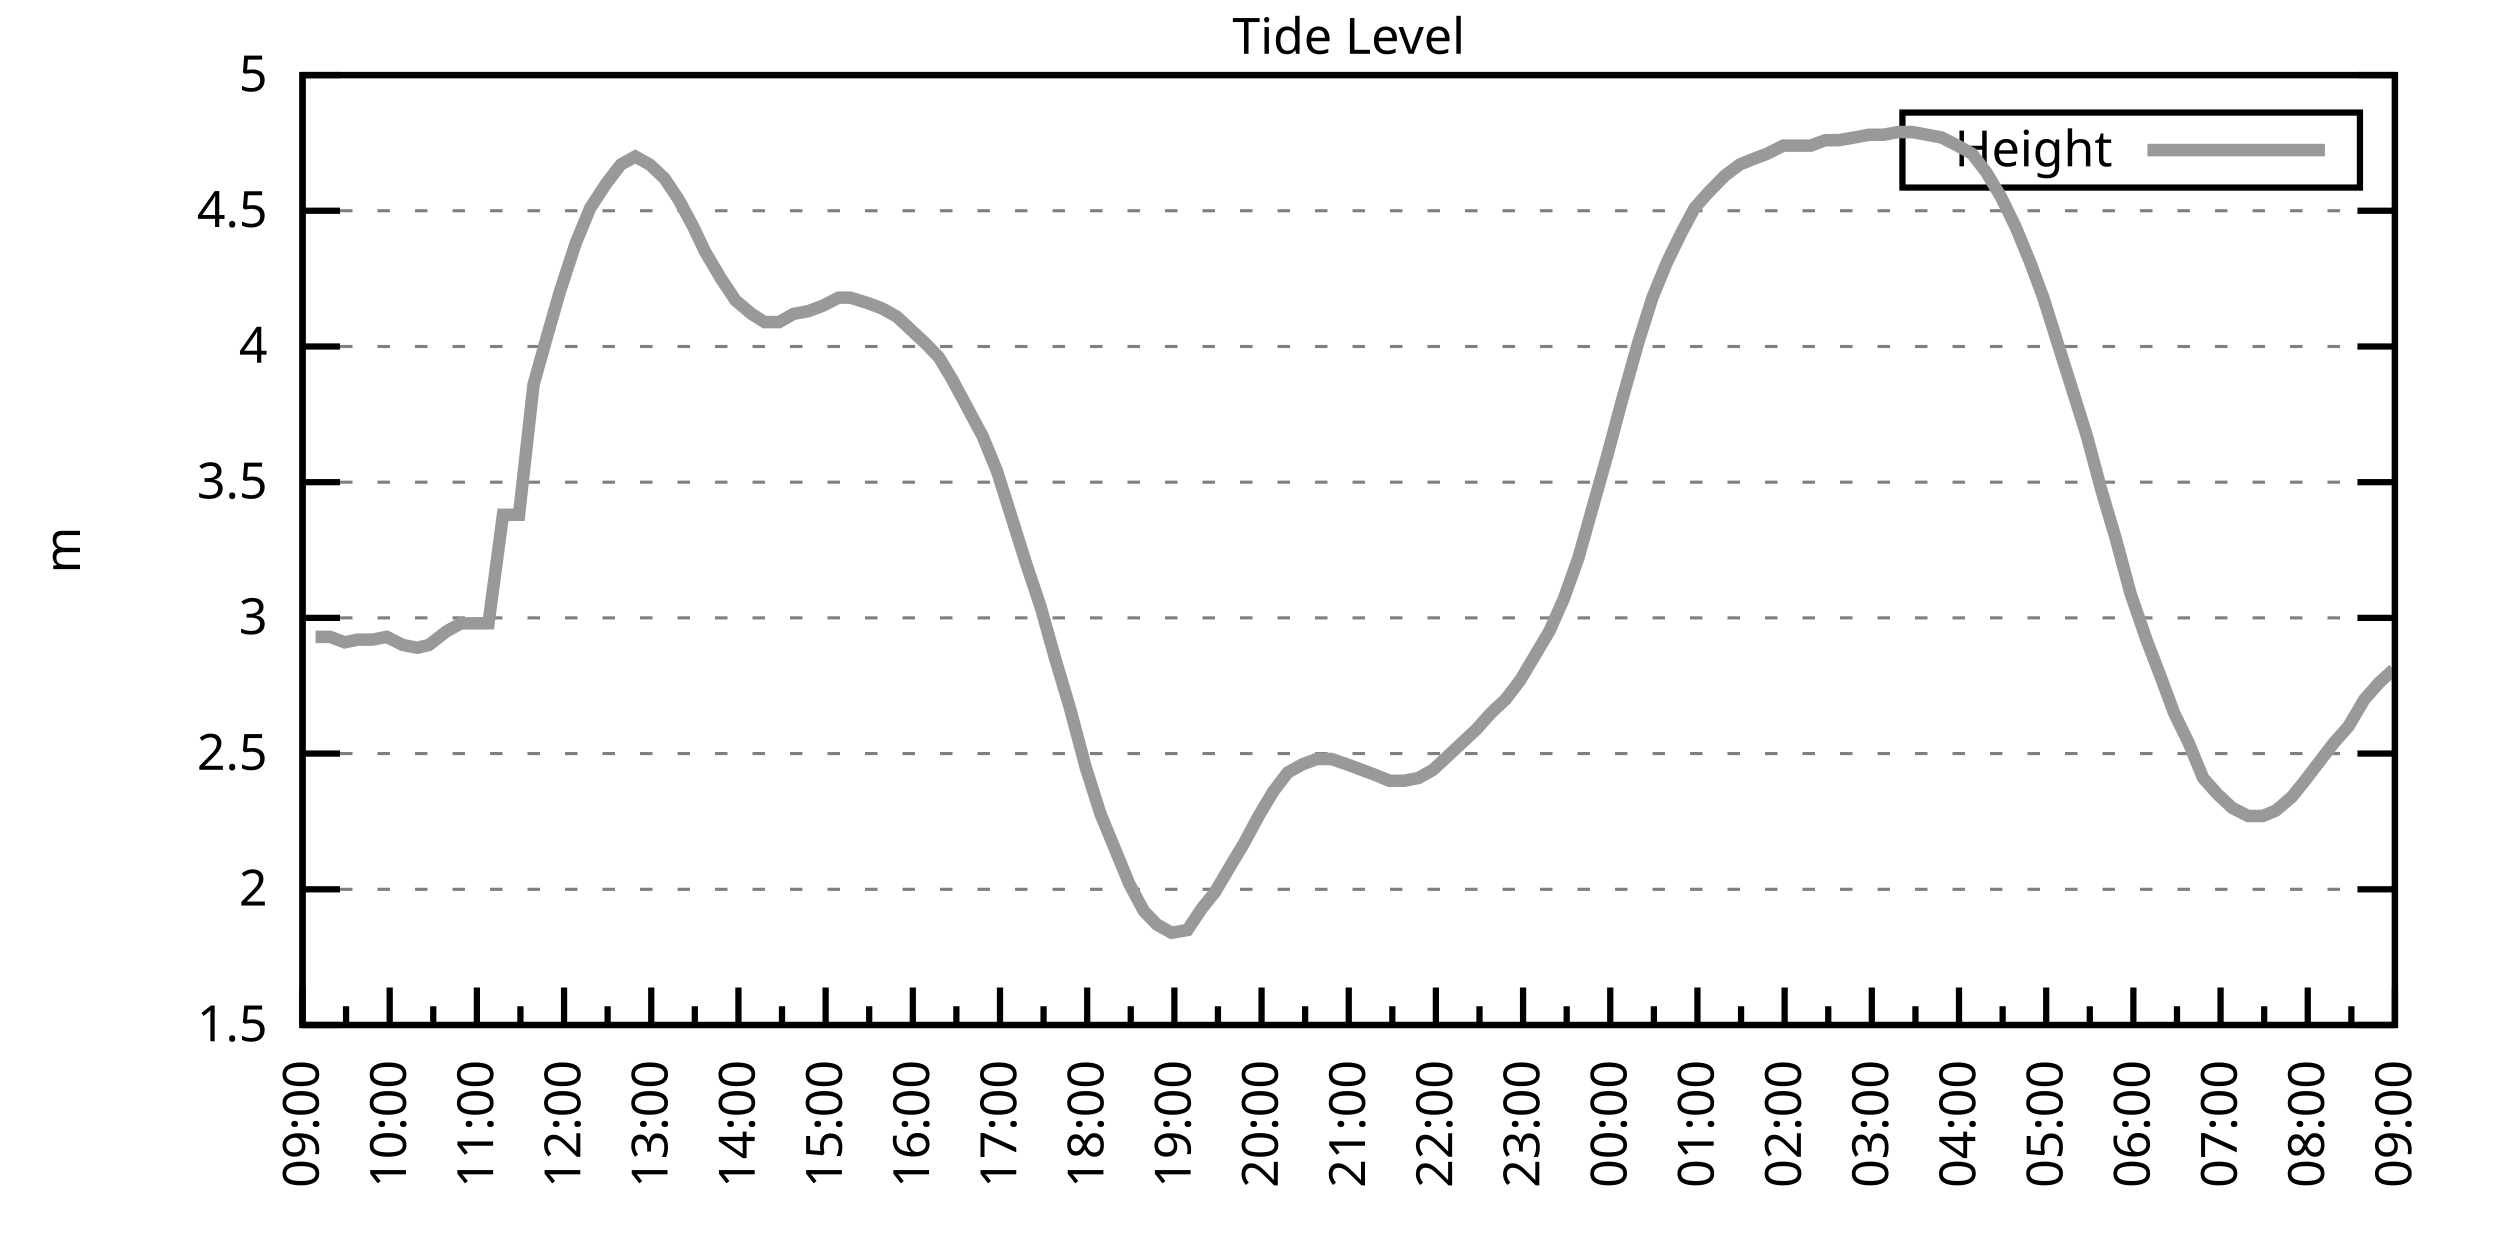
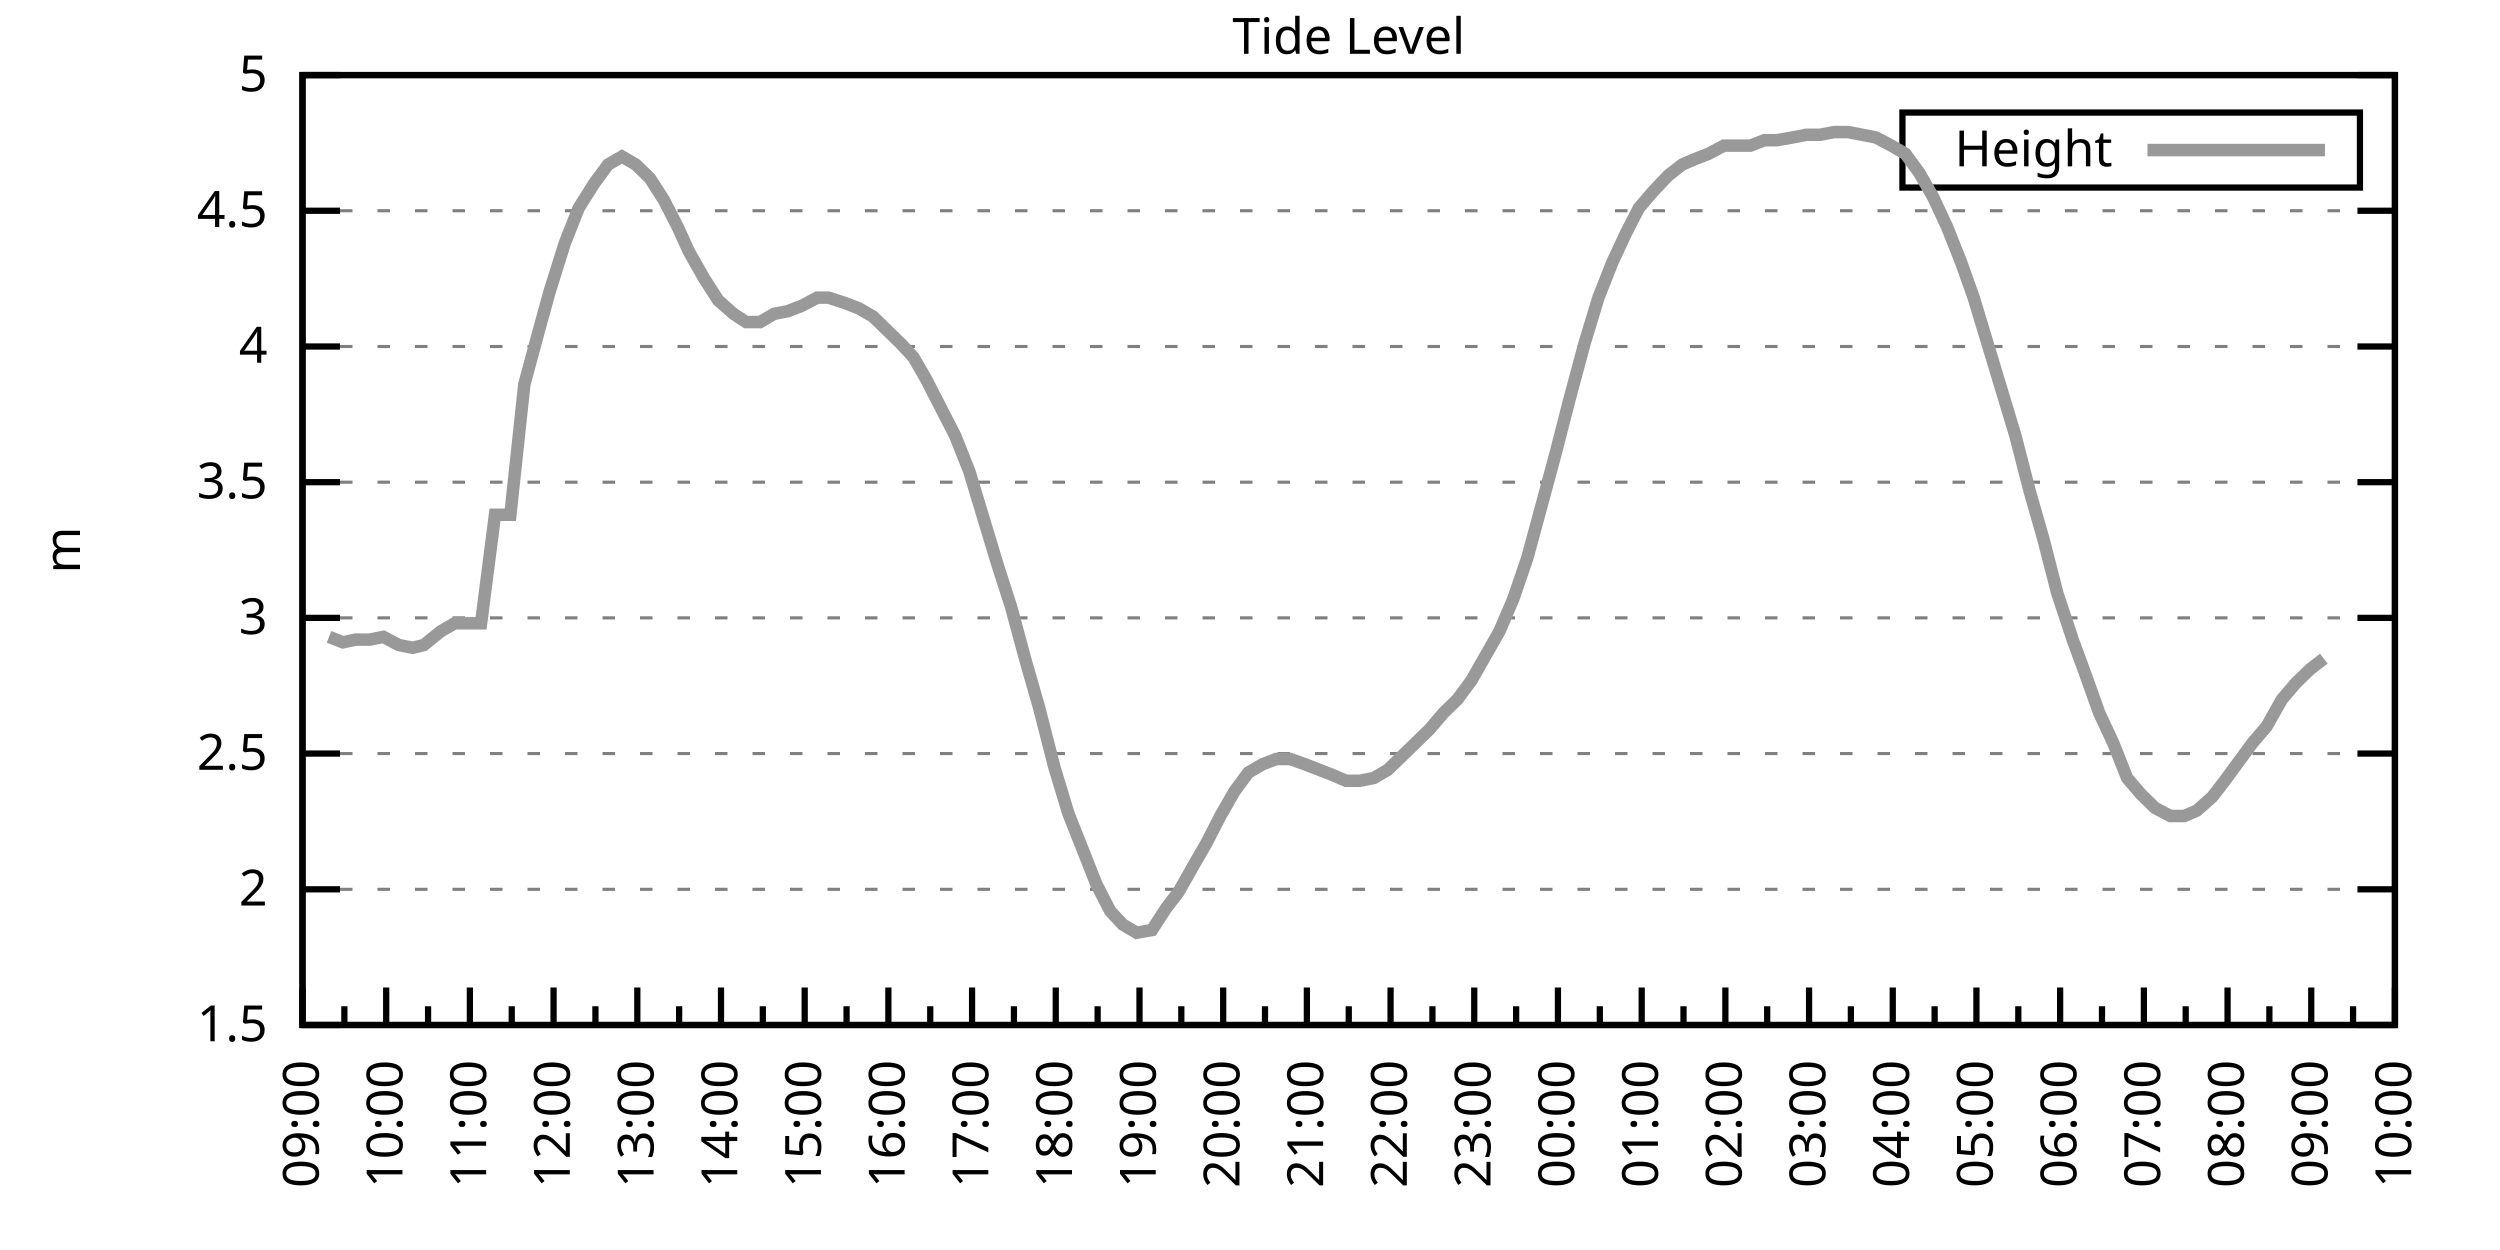
<svg xmlns="http://www.w3.org/2000/svg" xmlns:xlink="http://www.w3.org/1999/xlink" width="400" height="200" viewBox="0 0 400 200">
  <g id="gnuplot_canvas">
    <rect x="0" y="0" width="400" height="200" fill="none" />
    <defs>
      <circle id="gpDot" r="0.5" stroke-width="0.5" stroke="currentColor" />
      <path id="gpPt0" stroke-width="0.333" stroke="currentColor" d="M-1,0 h2 M0,-1 v2" />
      <path id="gpPt1" stroke-width="0.333" stroke="currentColor" d="M-1,-1 L1,1 M1,-1 L-1,1" />
      <path id="gpPt2" stroke-width="0.333" stroke="currentColor" d="M-1,0 L1,0 M0,-1 L0,1 M-1,-1 L1,1 M-1,1 L1,-1" />
      <rect id="gpPt3" stroke-width="0.333" stroke="currentColor" x="-1" y="-1" width="2" height="2" />
      <rect id="gpPt4" stroke-width="0.333" stroke="currentColor" fill="currentColor" x="-1" y="-1" width="2" height="2" />
      <circle id="gpPt5" stroke-width="0.333" stroke="currentColor" cx="0" cy="0" r="1" />
      <use xlink:href="#gpPt5" id="gpPt6" fill="currentColor" stroke="none" />
      <path id="gpPt7" stroke-width="0.333" stroke="currentColor" d="M0,-1.33 L-1.33,0.67 L1.33,0.67 z" />
      <use xlink:href="#gpPt7" id="gpPt8" fill="currentColor" stroke="none" />
      <use xlink:href="#gpPt7" id="gpPt9" stroke="currentColor" transform="rotate(180)" />
      <use xlink:href="#gpPt9" id="gpPt10" fill="currentColor" stroke="none" />
      <use xlink:href="#gpPt3" id="gpPt11" stroke="currentColor" transform="rotate(45)" />
      <use xlink:href="#gpPt11" id="gpPt12" fill="currentColor" stroke="none" />
      <path id="gpPt13" stroke-width="0.333" stroke="currentColor" d="M0,1.330 L1.265,0.411 L0.782,-1.067 L-0.782,-1.076 L-1.265,0.411 z" />
      <use xlink:href="#gpPt13" id="gpPt14" fill="currentColor" stroke="none" />
      <filter id="textbox" filterUnits="objectBoundingBox" x="0" y="0" height="1" width="1">
        <feFlood flood-color="white" flood-opacity="1" result="bgnd" />
        <feComposite in="SourceGraphic" in2="bgnd" operator="atop" />
      </filter>
      <filter id="greybox" filterUnits="objectBoundingBox" x="0" y="0" height="1" width="1">
        <feFlood flood-color="lightgrey" flood-opacity="1" result="grey" />
        <feComposite in="SourceGraphic" in2="grey" operator="atop" />
      </filter>
    </defs>
    <g fill="none" color="white" stroke="currentColor" stroke-width="1.00" stroke-linecap="butt" stroke-linejoin="miter">
</g>
    <g fill="none" color="black" stroke="currentColor" stroke-width="1.00" stroke-linecap="butt" stroke-linejoin="miter">
      <g stroke="none" shape-rendering="crispEdges">
        <polygon fill="rgb(255, 255, 255)" points="48.40,164.00 383.18,164.00 383.18,12.02 48.40,12.02 " />
      </g>
    </g>
    <g fill="none" color="black" stroke="currentColor" stroke-width="1.00" stroke-linecap="butt" stroke-linejoin="miter">
</g>
    <g fill="none" color="black" stroke="black" stroke-width="0.50" stroke-linecap="butt" stroke-linejoin="miter">
</g>
    <g fill="none" color="gray" stroke="currentColor" stroke-width="0.50" stroke-linecap="butt" stroke-linejoin="miter">
      <path stroke="gray" stroke-dasharray="2,4" class="gridline" d="M48.40,164.00 L383.19,164.00  " />
    </g>
    <g fill="none" color="gray" stroke="gray" stroke-width="1.00" stroke-linecap="butt" stroke-linejoin="miter">
</g>
    <g fill="none" color="black" stroke="currentColor" stroke-width="1.00" stroke-linecap="butt" stroke-linejoin="miter">
      <path stroke="black" d="M48.40,164.00 L54.40,164.00 M383.19,164.00 L377.19,164.00  " />
      <g transform="translate(42.80,166.60)" stroke="none" fill="black" font-family="Sans" font-size="8.00" text-anchor="end">
        <text>
          <tspan font-family="Sans"> 1.5</tspan>
        </text>
      </g>
    </g>
    <g fill="none" color="black" stroke="currentColor" stroke-width="1.00" stroke-linecap="butt" stroke-linejoin="miter">
</g>
    <g fill="none" color="black" stroke="black" stroke-width="0.50" stroke-linecap="butt" stroke-linejoin="miter">
</g>
    <g fill="none" color="gray" stroke="currentColor" stroke-width="0.50" stroke-linecap="butt" stroke-linejoin="miter">
      <path stroke="gray" stroke-dasharray="2,4" class="gridline" d="M48.40,142.29 L383.19,142.29  " />
    </g>
    <g fill="none" color="gray" stroke="gray" stroke-width="1.00" stroke-linecap="butt" stroke-linejoin="miter">
</g>
    <g fill="none" color="black" stroke="currentColor" stroke-width="1.00" stroke-linecap="butt" stroke-linejoin="miter">
      <path stroke="black" d="M48.40,142.29 L54.40,142.29 M383.19,142.29 L377.19,142.29  " />
      <g transform="translate(42.80,144.89)" stroke="none" fill="black" font-family="Sans" font-size="8.00" text-anchor="end">
        <text>
          <tspan font-family="Sans"> 2</tspan>
        </text>
      </g>
    </g>
    <g fill="none" color="black" stroke="currentColor" stroke-width="1.00" stroke-linecap="butt" stroke-linejoin="miter">
</g>
    <g fill="none" color="black" stroke="black" stroke-width="0.50" stroke-linecap="butt" stroke-linejoin="miter">
</g>
    <g fill="none" color="gray" stroke="currentColor" stroke-width="0.50" stroke-linecap="butt" stroke-linejoin="miter">
      <path stroke="gray" stroke-dasharray="2,4" class="gridline" d="M48.40,120.57 L383.19,120.57  " />
    </g>
    <g fill="none" color="gray" stroke="gray" stroke-width="1.00" stroke-linecap="butt" stroke-linejoin="miter">
</g>
    <g fill="none" color="black" stroke="currentColor" stroke-width="1.00" stroke-linecap="butt" stroke-linejoin="miter">
      <path stroke="black" d="M48.40,120.57 L54.40,120.57 M383.19,120.57 L377.19,120.57  " />
      <g transform="translate(42.80,123.17)" stroke="none" fill="black" font-family="Sans" font-size="8.00" text-anchor="end">
        <text>
          <tspan font-family="Sans"> 2.5</tspan>
        </text>
      </g>
    </g>
    <g fill="none" color="black" stroke="currentColor" stroke-width="1.00" stroke-linecap="butt" stroke-linejoin="miter">
</g>
    <g fill="none" color="black" stroke="black" stroke-width="0.50" stroke-linecap="butt" stroke-linejoin="miter">
</g>
    <g fill="none" color="gray" stroke="currentColor" stroke-width="0.50" stroke-linecap="butt" stroke-linejoin="miter">
      <path stroke="gray" stroke-dasharray="2,4" class="gridline" d="M48.40,98.86 L383.19,98.86  " />
    </g>
    <g fill="none" color="gray" stroke="gray" stroke-width="1.00" stroke-linecap="butt" stroke-linejoin="miter">
</g>
    <g fill="none" color="black" stroke="currentColor" stroke-width="1.00" stroke-linecap="butt" stroke-linejoin="miter">
      <path stroke="black" d="M48.40,98.86 L54.40,98.86 M383.19,98.86 L377.19,98.86  " />
      <g transform="translate(42.80,101.46)" stroke="none" fill="black" font-family="Sans" font-size="8.00" text-anchor="end">
        <text>
          <tspan font-family="Sans"> 3</tspan>
        </text>
      </g>
    </g>
    <g fill="none" color="black" stroke="currentColor" stroke-width="1.00" stroke-linecap="butt" stroke-linejoin="miter">
</g>
    <g fill="none" color="black" stroke="black" stroke-width="0.50" stroke-linecap="butt" stroke-linejoin="miter">
</g>
    <g fill="none" color="gray" stroke="currentColor" stroke-width="0.50" stroke-linecap="butt" stroke-linejoin="miter">
      <path stroke="gray" stroke-dasharray="2,4" class="gridline" d="M48.40,77.15 L383.19,77.15  " />
    </g>
    <g fill="none" color="gray" stroke="gray" stroke-width="1.00" stroke-linecap="butt" stroke-linejoin="miter">
</g>
    <g fill="none" color="black" stroke="currentColor" stroke-width="1.00" stroke-linecap="butt" stroke-linejoin="miter">
      <path stroke="black" d="M48.40,77.15 L54.40,77.15 M383.19,77.15 L377.19,77.15  " />
      <g transform="translate(42.80,79.75)" stroke="none" fill="black" font-family="Sans" font-size="8.00" text-anchor="end">
        <text>
          <tspan font-family="Sans"> 3.5</tspan>
        </text>
      </g>
    </g>
    <g fill="none" color="black" stroke="currentColor" stroke-width="1.00" stroke-linecap="butt" stroke-linejoin="miter">
</g>
    <g fill="none" color="black" stroke="black" stroke-width="0.50" stroke-linecap="butt" stroke-linejoin="miter">
</g>
    <g fill="none" color="gray" stroke="currentColor" stroke-width="0.50" stroke-linecap="butt" stroke-linejoin="miter">
      <path stroke="gray" stroke-dasharray="2,4" class="gridline" d="M48.40,55.44 L383.19,55.44  " />
    </g>
    <g fill="none" color="gray" stroke="gray" stroke-width="1.00" stroke-linecap="butt" stroke-linejoin="miter">
</g>
    <g fill="none" color="black" stroke="currentColor" stroke-width="1.00" stroke-linecap="butt" stroke-linejoin="miter">
      <path stroke="black" d="M48.40,55.44 L54.40,55.44 M383.19,55.44 L377.19,55.44  " />
      <g transform="translate(42.80,58.04)" stroke="none" fill="black" font-family="Sans" font-size="8.00" text-anchor="end">
        <text>
          <tspan font-family="Sans"> 4</tspan>
        </text>
      </g>
    </g>
    <g fill="none" color="black" stroke="currentColor" stroke-width="1.00" stroke-linecap="butt" stroke-linejoin="miter">
</g>
    <g fill="none" color="black" stroke="black" stroke-width="0.50" stroke-linecap="butt" stroke-linejoin="miter">
</g>
    <g fill="none" color="gray" stroke="currentColor" stroke-width="0.50" stroke-linecap="butt" stroke-linejoin="miter">
      <path stroke="gray" stroke-dasharray="2,4" class="gridline" d="M48.40,33.72 L383.19,33.72  " />
    </g>
    <g fill="none" color="gray" stroke="gray" stroke-width="1.00" stroke-linecap="butt" stroke-linejoin="miter">
</g>
    <g fill="none" color="black" stroke="currentColor" stroke-width="1.00" stroke-linecap="butt" stroke-linejoin="miter">
      <path stroke="black" d="M48.40,33.72 L54.40,33.72 M383.19,33.72 L377.19,33.72  " />
      <g transform="translate(42.80,36.32)" stroke="none" fill="black" font-family="Sans" font-size="8.00" text-anchor="end">
        <text>
          <tspan font-family="Sans"> 4.5</tspan>
        </text>
      </g>
    </g>
    <g fill="none" color="black" stroke="currentColor" stroke-width="1.00" stroke-linecap="butt" stroke-linejoin="miter">
</g>
    <g fill="none" color="black" stroke="black" stroke-width="0.50" stroke-linecap="butt" stroke-linejoin="miter">
</g>
    <g fill="none" color="gray" stroke="currentColor" stroke-width="0.50" stroke-linecap="butt" stroke-linejoin="miter">
      <path stroke="gray" stroke-dasharray="2,4" class="gridline" d="M48.40,12.01 L383.19,12.01  " />
    </g>
    <g fill="none" color="gray" stroke="gray" stroke-width="1.00" stroke-linecap="butt" stroke-linejoin="miter">
</g>
    <g fill="none" color="black" stroke="currentColor" stroke-width="1.00" stroke-linecap="butt" stroke-linejoin="miter">
      <path stroke="black" d="M48.40,12.01 L54.40,12.01 M383.19,12.01 L377.19,12.01  " />
      <g transform="translate(42.80,14.61)" stroke="none" fill="black" font-family="Sans" font-size="8.00" text-anchor="end">
        <text>
          <tspan font-family="Sans"> 5</tspan>
        </text>
      </g>
    </g>
    <g fill="none" color="black" stroke="currentColor" stroke-width="1.00" stroke-linecap="butt" stroke-linejoin="miter">
      <path stroke="black" d="M48.40,164.00 L48.40,158.00  " />
      <g transform="translate(51.00,169.60) rotate(270)" stroke="none" fill="black" font-family="Sans" font-size="8.00" text-anchor="end">
        <text>
          <tspan font-family="Sans">09:00</tspan>
        </text>
      </g>
    </g>
    <g fill="none" color="black" stroke="currentColor" stroke-width="1.00" stroke-linecap="butt" stroke-linejoin="miter">
-       <path stroke="black" d="M55.37,164.00 L55.37,161.00 M62.35,164.00 L62.35,158.00  " />
-       <g transform="translate(64.95,169.60) rotate(270)" stroke="none" fill="black" font-family="Sans" font-size="8.00" text-anchor="end">
+       <path stroke="black" d="M55.10,164.00 L55.10,161.00 M61.79,164.00 L61.79,158.00  " />
+       <g transform="translate(64.39,169.60) rotate(270)" stroke="none" fill="black" font-family="Sans" font-size="8.00" text-anchor="end">
        <text>
          <tspan font-family="Sans">10:00</tspan>
        </text>
      </g>
    </g>
    <g fill="none" color="black" stroke="currentColor" stroke-width="1.00" stroke-linecap="butt" stroke-linejoin="miter">
-       <path stroke="black" d="M69.32,164.00 L69.32,161.00 M76.30,164.00 L76.30,158.00  " />
-       <g transform="translate(78.90,169.60) rotate(270)" stroke="none" fill="black" font-family="Sans" font-size="8.00" text-anchor="end">
+       <path stroke="black" d="M68.49,164.00 L68.49,161.00 M75.18,164.00 L75.18,158.00  " />
+       <g transform="translate(77.78,169.60) rotate(270)" stroke="none" fill="black" font-family="Sans" font-size="8.00" text-anchor="end">
        <text>
          <tspan font-family="Sans">11:00</tspan>
        </text>
      </g>
    </g>
    <g fill="none" color="black" stroke="currentColor" stroke-width="1.00" stroke-linecap="butt" stroke-linejoin="miter">
-       <path stroke="black" d="M83.27,164.00 L83.27,161.00 M90.25,164.00 L90.25,158.00  " />
-       <g transform="translate(92.85,169.60) rotate(270)" stroke="none" fill="black" font-family="Sans" font-size="8.00" text-anchor="end">
+       <path stroke="black" d="M81.88,164.00 L81.88,161.00 M88.57,164.00 L88.57,158.00  " />
+       <g transform="translate(91.17,169.60) rotate(270)" stroke="none" fill="black" font-family="Sans" font-size="8.00" text-anchor="end">
        <text>
          <tspan font-family="Sans">12:00</tspan>
        </text>
      </g>
    </g>
    <g fill="none" color="black" stroke="currentColor" stroke-width="1.00" stroke-linecap="butt" stroke-linejoin="miter">
-       <path stroke="black" d="M97.22,164.00 L97.22,161.00 M104.20,164.00 L104.20,158.00  " />
-       <g transform="translate(106.80,169.60) rotate(270)" stroke="none" fill="black" font-family="Sans" font-size="8.00" text-anchor="end">
+       <path stroke="black" d="M95.27,164.00 L95.27,161.00 M101.97,164.00 L101.97,158.00  " />
+       <g transform="translate(104.57,169.60) rotate(270)" stroke="none" fill="black" font-family="Sans" font-size="8.00" text-anchor="end">
        <text>
          <tspan font-family="Sans">13:00</tspan>
        </text>
      </g>
    </g>
    <g fill="none" color="black" stroke="currentColor" stroke-width="1.00" stroke-linecap="butt" stroke-linejoin="miter">
-       <path stroke="black" d="M111.17,164.00 L111.17,161.00 M118.15,164.00 L118.15,158.00  " />
-       <g transform="translate(120.75,169.60) rotate(270)" stroke="none" fill="black" font-family="Sans" font-size="8.00" text-anchor="end">
+       <path stroke="black" d="M108.66,164.00 L108.66,161.00 M115.36,164.00 L115.36,158.00  " />
+       <g transform="translate(117.96,169.60) rotate(270)" stroke="none" fill="black" font-family="Sans" font-size="8.00" text-anchor="end">
        <text>
          <tspan font-family="Sans">14:00</tspan>
        </text>
      </g>
    </g>
    <g fill="none" color="black" stroke="currentColor" stroke-width="1.00" stroke-linecap="butt" stroke-linejoin="miter">
-       <path stroke="black" d="M125.12,164.00 L125.12,161.00 M132.10,164.00 L132.10,158.00  " />
-       <g transform="translate(134.70,169.60) rotate(270)" stroke="none" fill="black" font-family="Sans" font-size="8.00" text-anchor="end">
+       <path stroke="black" d="M122.05,164.00 L122.05,161.00 M128.75,164.00 L128.75,158.00  " />
+       <g transform="translate(131.35,169.60) rotate(270)" stroke="none" fill="black" font-family="Sans" font-size="8.00" text-anchor="end">
        <text>
          <tspan font-family="Sans">15:00</tspan>
        </text>
      </g>
    </g>
    <g fill="none" color="black" stroke="currentColor" stroke-width="1.00" stroke-linecap="butt" stroke-linejoin="miter">
-       <path stroke="black" d="M139.07,164.00 L139.07,161.00 M146.05,164.00 L146.05,158.00  " />
-       <g transform="translate(148.65,169.60) rotate(270)" stroke="none" fill="black" font-family="Sans" font-size="8.00" text-anchor="end">
+       <path stroke="black" d="M135.45,164.00 L135.45,161.00 M142.14,164.00 L142.14,158.00  " />
+       <g transform="translate(144.74,169.60) rotate(270)" stroke="none" fill="black" font-family="Sans" font-size="8.00" text-anchor="end">
        <text>
          <tspan font-family="Sans">16:00</tspan>
        </text>
      </g>
    </g>
    <g fill="none" color="black" stroke="currentColor" stroke-width="1.00" stroke-linecap="butt" stroke-linejoin="miter">
-       <path stroke="black" d="M153.02,164.00 L153.02,161.00 M160.00,164.00 L160.00,158.00  " />
-       <g transform="translate(162.60,169.60) rotate(270)" stroke="none" fill="black" font-family="Sans" font-size="8.00" text-anchor="end">
+       <path stroke="black" d="M148.84,164.00 L148.84,161.00 M155.53,164.00 L155.53,158.00  " />
+       <g transform="translate(158.13,169.60) rotate(270)" stroke="none" fill="black" font-family="Sans" font-size="8.00" text-anchor="end">
        <text>
          <tspan font-family="Sans">17:00</tspan>
        </text>
      </g>
    </g>
    <g fill="none" color="black" stroke="currentColor" stroke-width="1.00" stroke-linecap="butt" stroke-linejoin="miter">
-       <path stroke="black" d="M166.97,164.00 L166.97,161.00 M173.95,164.00 L173.95,158.00  " />
-       <g transform="translate(176.55,169.60) rotate(270)" stroke="none" fill="black" font-family="Sans" font-size="8.00" text-anchor="end">
+       <path stroke="black" d="M162.23,164.00 L162.23,161.00 M168.92,164.00 L168.92,158.00  " />
+       <g transform="translate(171.52,169.60) rotate(270)" stroke="none" fill="black" font-family="Sans" font-size="8.00" text-anchor="end">
        <text>
          <tspan font-family="Sans">18:00</tspan>
        </text>
      </g>
    </g>
    <g fill="none" color="black" stroke="currentColor" stroke-width="1.00" stroke-linecap="butt" stroke-linejoin="miter">
-       <path stroke="black" d="M180.92,164.00 L180.92,161.00 M187.90,164.00 L187.90,158.00  " />
-       <g transform="translate(190.50,169.60) rotate(270)" stroke="none" fill="black" font-family="Sans" font-size="8.00" text-anchor="end">
+       <path stroke="black" d="M175.62,164.00 L175.62,161.00 M182.32,164.00 L182.32,158.00  " />
+       <g transform="translate(184.92,169.60) rotate(270)" stroke="none" fill="black" font-family="Sans" font-size="8.00" text-anchor="end">
        <text>
          <tspan font-family="Sans">19:00</tspan>
        </text>
      </g>
    </g>
    <g fill="none" color="black" stroke="currentColor" stroke-width="1.00" stroke-linecap="butt" stroke-linejoin="miter">
-       <path stroke="black" d="M194.87,164.00 L194.87,161.00 M201.85,164.00 L201.85,158.00  " />
-       <g transform="translate(204.45,169.60) rotate(270)" stroke="none" fill="black" font-family="Sans" font-size="8.00" text-anchor="end">
+       <path stroke="black" d="M189.01,164.00 L189.01,161.00 M195.71,164.00 L195.71,158.00  " />
+       <g transform="translate(198.31,169.60) rotate(270)" stroke="none" fill="black" font-family="Sans" font-size="8.00" text-anchor="end">
        <text>
          <tspan font-family="Sans">20:00</tspan>
        </text>
      </g>
    </g>
    <g fill="none" color="black" stroke="currentColor" stroke-width="1.00" stroke-linecap="butt" stroke-linejoin="miter">
-       <path stroke="black" d="M208.82,164.00 L208.82,161.00 M215.80,164.00 L215.80,158.00  " />
-       <g transform="translate(218.40,169.60) rotate(270)" stroke="none" fill="black" font-family="Sans" font-size="8.00" text-anchor="end">
+       <path stroke="black" d="M202.40,164.00 L202.40,161.00 M209.10,164.00 L209.10,158.00  " />
+       <g transform="translate(211.70,169.60) rotate(270)" stroke="none" fill="black" font-family="Sans" font-size="8.00" text-anchor="end">
        <text>
          <tspan font-family="Sans">21:00</tspan>
        </text>
      </g>
    </g>
    <g fill="none" color="black" stroke="currentColor" stroke-width="1.00" stroke-linecap="butt" stroke-linejoin="miter">
-       <path stroke="black" d="M222.77,164.00 L222.77,161.00 M229.74,164.00 L229.74,158.00  " />
-       <g transform="translate(232.34,169.60) rotate(270)" stroke="none" fill="black" font-family="Sans" font-size="8.00" text-anchor="end">
+       <path stroke="black" d="M215.80,164.00 L215.80,161.00 M222.49,164.00 L222.49,158.00  " />
+       <g transform="translate(225.09,169.60) rotate(270)" stroke="none" fill="black" font-family="Sans" font-size="8.00" text-anchor="end">
        <text>
          <tspan font-family="Sans">22:00</tspan>
        </text>
      </g>
    </g>
    <g fill="none" color="black" stroke="currentColor" stroke-width="1.00" stroke-linecap="butt" stroke-linejoin="miter">
-       <path stroke="black" d="M236.72,164.00 L236.72,161.00 M243.69,164.00 L243.69,158.00  " />
-       <g transform="translate(246.29,169.60) rotate(270)" stroke="none" fill="black" font-family="Sans" font-size="8.00" text-anchor="end">
+       <path stroke="black" d="M229.19,164.00 L229.19,161.00 M235.88,164.00 L235.88,158.00  " />
+       <g transform="translate(238.48,169.60) rotate(270)" stroke="none" fill="black" font-family="Sans" font-size="8.00" text-anchor="end">
        <text>
          <tspan font-family="Sans">23:00</tspan>
        </text>
      </g>
    </g>
    <g fill="none" color="black" stroke="currentColor" stroke-width="1.00" stroke-linecap="butt" stroke-linejoin="miter">
-       <path stroke="black" d="M250.67,164.00 L250.67,161.00 M257.64,164.00 L257.64,158.00  " />
-       <g transform="translate(260.24,169.60) rotate(270)" stroke="none" fill="black" font-family="Sans" font-size="8.00" text-anchor="end">
+       <path stroke="black" d="M242.58,164.00 L242.58,161.00 M249.27,164.00 L249.27,158.00  " />
+       <g transform="translate(251.87,169.60) rotate(270)" stroke="none" fill="black" font-family="Sans" font-size="8.00" text-anchor="end">
        <text>
          <tspan font-family="Sans">00:00</tspan>
        </text>
      </g>
    </g>
    <g fill="none" color="black" stroke="currentColor" stroke-width="1.00" stroke-linecap="butt" stroke-linejoin="miter">
-       <path stroke="black" d="M264.62,164.00 L264.62,161.00 M271.59,164.00 L271.59,158.00  " />
-       <g transform="translate(274.19,169.60) rotate(270)" stroke="none" fill="black" font-family="Sans" font-size="8.00" text-anchor="end">
+       <path stroke="black" d="M255.97,164.00 L255.97,161.00 M262.67,164.00 L262.67,158.00  " />
+       <g transform="translate(265.27,169.60) rotate(270)" stroke="none" fill="black" font-family="Sans" font-size="8.00" text-anchor="end">
        <text>
          <tspan font-family="Sans">01:00</tspan>
        </text>
      </g>
    </g>
    <g fill="none" color="black" stroke="currentColor" stroke-width="1.00" stroke-linecap="butt" stroke-linejoin="miter">
-       <path stroke="black" d="M278.57,164.00 L278.57,161.00 M285.54,164.00 L285.54,158.00  " />
-       <g transform="translate(288.14,169.60) rotate(270)" stroke="none" fill="black" font-family="Sans" font-size="8.00" text-anchor="end">
+       <path stroke="black" d="M269.36,164.00 L269.36,161.00 M276.06,164.00 L276.06,158.00  " />
+       <g transform="translate(278.66,169.60) rotate(270)" stroke="none" fill="black" font-family="Sans" font-size="8.00" text-anchor="end">
        <text>
          <tspan font-family="Sans">02:00</tspan>
        </text>
      </g>
    </g>
    <g fill="none" color="black" stroke="currentColor" stroke-width="1.00" stroke-linecap="butt" stroke-linejoin="miter">
-       <path stroke="black" d="M292.52,164.00 L292.52,161.00 M299.49,164.00 L299.49,158.00  " />
-       <g transform="translate(302.09,169.60) rotate(270)" stroke="none" fill="black" font-family="Sans" font-size="8.00" text-anchor="end">
+       <path stroke="black" d="M282.75,164.00 L282.75,161.00 M289.45,164.00 L289.45,158.00  " />
+       <g transform="translate(292.05,169.60) rotate(270)" stroke="none" fill="black" font-family="Sans" font-size="8.00" text-anchor="end">
        <text>
          <tspan font-family="Sans">03:00</tspan>
        </text>
      </g>
    </g>
    <g fill="none" color="black" stroke="currentColor" stroke-width="1.00" stroke-linecap="butt" stroke-linejoin="miter">
-       <path stroke="black" d="M306.47,164.00 L306.47,161.00 M313.44,164.00 L313.44,158.00  " />
-       <g transform="translate(316.04,169.60) rotate(270)" stroke="none" fill="black" font-family="Sans" font-size="8.00" text-anchor="end">
+       <path stroke="black" d="M296.14,164.00 L296.14,161.00 M302.84,164.00 L302.84,158.00  " />
+       <g transform="translate(305.44,169.60) rotate(270)" stroke="none" fill="black" font-family="Sans" font-size="8.00" text-anchor="end">
        <text>
          <tspan font-family="Sans">04:00</tspan>
        </text>
      </g>
    </g>
    <g fill="none" color="black" stroke="currentColor" stroke-width="1.00" stroke-linecap="butt" stroke-linejoin="miter">
-       <path stroke="black" d="M320.42,164.00 L320.42,161.00 M327.39,164.00 L327.39,158.00  " />
-       <g transform="translate(329.99,169.60) rotate(270)" stroke="none" fill="black" font-family="Sans" font-size="8.00" text-anchor="end">
+       <path stroke="black" d="M309.54,164.00 L309.54,161.00 M316.23,164.00 L316.23,158.00  " />
+       <g transform="translate(318.83,169.60) rotate(270)" stroke="none" fill="black" font-family="Sans" font-size="8.00" text-anchor="end">
        <text>
          <tspan font-family="Sans">05:00</tspan>
        </text>
      </g>
    </g>
    <g fill="none" color="black" stroke="currentColor" stroke-width="1.00" stroke-linecap="butt" stroke-linejoin="miter">
-       <path stroke="black" d="M334.37,164.00 L334.37,161.00 M341.34,164.00 L341.34,158.00  " />
-       <g transform="translate(343.94,169.60) rotate(270)" stroke="none" fill="black" font-family="Sans" font-size="8.00" text-anchor="end">
+       <path stroke="black" d="M322.93,164.00 L322.93,161.00 M329.62,164.00 L329.62,158.00  " />
+       <g transform="translate(332.22,169.60) rotate(270)" stroke="none" fill="black" font-family="Sans" font-size="8.00" text-anchor="end">
        <text>
          <tspan font-family="Sans">06:00</tspan>
        </text>
      </g>
    </g>
    <g fill="none" color="black" stroke="currentColor" stroke-width="1.00" stroke-linecap="butt" stroke-linejoin="miter">
-       <path stroke="black" d="M348.32,164.00 L348.32,161.00 M355.29,164.00 L355.29,158.00  " />
-       <g transform="translate(357.89,169.60) rotate(270)" stroke="none" fill="black" font-family="Sans" font-size="8.00" text-anchor="end">
+       <path stroke="black" d="M336.32,164.00 L336.32,161.00 M343.02,164.00 L343.02,158.00  " />
+       <g transform="translate(345.62,169.60) rotate(270)" stroke="none" fill="black" font-family="Sans" font-size="8.00" text-anchor="end">
        <text>
          <tspan font-family="Sans">07:00</tspan>
        </text>
      </g>
    </g>
    <g fill="none" color="black" stroke="currentColor" stroke-width="1.00" stroke-linecap="butt" stroke-linejoin="miter">
-       <path stroke="black" d="M362.27,164.00 L362.27,161.00 M369.24,164.00 L369.24,158.00  " />
-       <g transform="translate(371.84,169.60) rotate(270)" stroke="none" fill="black" font-family="Sans" font-size="8.00" text-anchor="end">
+       <path stroke="black" d="M349.71,164.00 L349.71,161.00 M356.41,164.00 L356.41,158.00  " />
+       <g transform="translate(359.01,169.60) rotate(270)" stroke="none" fill="black" font-family="Sans" font-size="8.00" text-anchor="end">
        <text>
          <tspan font-family="Sans">08:00</tspan>
        </text>
      </g>
    </g>
    <g fill="none" color="black" stroke="currentColor" stroke-width="1.00" stroke-linecap="butt" stroke-linejoin="miter">
-       <path stroke="black" d="M376.22,164.00 L376.22,161.00 M383.19,164.00 L383.19,158.00  " />
+       <path stroke="black" d="M363.10,164.00 L363.10,161.00 M369.80,164.00 L369.80,158.00  " />
+       <g transform="translate(372.40,169.60) rotate(270)" stroke="none" fill="black" font-family="Sans" font-size="8.00" text-anchor="end">
+         <text>
+           <tspan font-family="Sans">09:00</tspan>
+         </text>
+       </g>
+     </g>
+     <g fill="none" color="black" stroke="currentColor" stroke-width="1.00" stroke-linecap="butt" stroke-linejoin="miter">
+       <path stroke="black" d="M376.49,164.00 L376.49,161.00 M383.19,164.00 L383.19,158.00  " />
      <g transform="translate(385.79,169.60) rotate(270)" stroke="none" fill="black" font-family="Sans" font-size="8.00" text-anchor="end">
        <text>
-           <tspan font-family="Sans">09:00</tspan>
+           <tspan font-family="Sans">10:00</tspan>
        </text>
      </g>
    </g>
    <g fill="none" color="black" stroke="currentColor" stroke-width="1.00" stroke-linecap="butt" stroke-linejoin="miter">
</g>
    <g fill="none" color="black" stroke="currentColor" stroke-width="1.00" stroke-linecap="butt" stroke-linejoin="miter">
      <path stroke="black" d="M48.40,12.01 L48.40,164.00 L383.19,164.00 L383.19,12.01 L48.40,12.01 Z  " />
    </g>
    <g fill="none" color="black" stroke="currentColor" stroke-width="1.00" stroke-linecap="butt" stroke-linejoin="miter">
      <g transform="translate(12.80,88.01) rotate(270)" stroke="none" fill="black" font-family="Sans" font-size="8.00" text-anchor="middle">
        <text>
          <tspan font-family="Sans">m</tspan>
        </text>
      </g>
    </g>
    <g fill="none" color="black" stroke="currentColor" stroke-width="1.00" stroke-linecap="butt" stroke-linejoin="miter">
</g>
    <g fill="none" color="black" stroke="currentColor" stroke-width="1.00" stroke-linecap="butt" stroke-linejoin="miter">
      <path stroke="black" d="M304.39,30.01 L304.39,18.01 L377.59,18.01 L377.59,30.01 L304.39,30.01 Z  " />
    </g>
    <g id="Tide_level_plot_1">
      <g fill="none" color="white" stroke="black" stroke-width="2.00" stroke-linecap="butt" stroke-linejoin="miter">
</g>
      <g fill="none" color="black" stroke="currentColor" stroke-width="2.00" stroke-linecap="butt" stroke-linejoin="miter">
        <g transform="translate(337.99,26.61)" stroke="none" fill="black" font-family="Sans" font-size="8.00" text-anchor="end">
          <text>
            <tspan font-family="Sans">Height</tspan>
          </text>
        </g>
      </g>
      <g fill="none" color="black" stroke="currentColor" stroke-width="2.00" stroke-linecap="butt" stroke-linejoin="miter">
-         <path stroke="rgb(153, 153, 153)" d="M343.59,24.01 L371.99,24.01 M50.49,101.90 L52.82,101.90 L55.14,102.77 L57.23,102.34 L59.56,102.34 L61.88,101.90   L64.44,103.20 L66.77,103.64 L68.63,103.20 L71.42,101.03 L73.74,99.73 L76.07,99.73 L78.16,99.73 L80.48,82.36   L83.04,82.36 L85.37,61.52 L87.69,53.26 L89.55,46.75 L92.11,38.93 L94.43,33.29 L96.99,29.38 L99.32,26.34   L101.64,25.04 L103.97,26.34 L106.29,28.51 L108.62,31.99 L110.94,36.33 L112.80,40.24 L115.36,44.58 L117.68,48.05   L120.24,50.22 L122.33,51.53 L124.66,51.53 L126.98,50.22 L129.31,49.79 L131.63,48.92 L134.19,47.62 L136.05,47.62   L138.84,48.49 L141.16,49.36 L143.49,50.66 L145.81,52.83 L148.14,55.00 L150.23,57.17 L152.32,60.65 L154.88,65.42   L157.21,69.77 L159.53,75.41 L161.86,82.79 L164.18,90.18 L166.51,97.12 L168.83,105.38 L171.16,113.19 L173.71,122.75   L176.04,130.13 L178.36,135.77 L180.69,141.42 L183.01,145.76 L185.11,147.93 L187.43,149.24 L189.99,148.80 L192.31,145.33   L194.41,142.72 L196.96,138.38 L199.06,134.90 L201.38,130.56 L203.71,126.65 L206.03,123.61 L208.36,122.31 L210.68,121.44   L213.01,121.44 L215.56,122.31 L217.89,123.18 L220.21,124.05 L222.30,124.92 L224.63,124.92 L226.95,124.48 L229.28,123.18   L231.60,121.01 L233.93,118.84 L236.25,116.67 L238.58,114.06 L240.90,111.89 L243.23,108.85 L245.55,104.94 L247.88,101.03   L250.20,95.82 L252.53,89.31 L254.85,81.06 L257.18,72.81 L259.50,64.12 L262.06,55.00 L264.39,47.62 L266.71,41.97   L269.04,37.20 L271.13,33.29 L273.45,30.68 L276.01,28.08 L278.34,26.34 L280.43,25.47 L282.75,24.60 L285.31,23.30   L287.64,23.30 L289.73,23.30 L292.05,22.43 L294.15,22.43 L296.70,22.00 L299.03,21.56 L301.35,21.56 L303.68,21.13   L306.00,21.13 L308.33,21.56 L310.65,22.00 L313.21,23.30 L315.53,24.60 L317.86,27.64 L320.18,31.55 L322.51,36.33   L324.83,41.97 L326.93,47.62 L329.25,55.00 L331.58,62.38 L333.90,69.77 L336.23,78.45 L338.55,86.27 L340.88,94.95   L343.43,102.34 L345.76,108.42 L347.85,114.06 L350.18,118.84 L352.50,124.48 L354.83,127.09 L357.15,129.26 L359.71,130.56   L362.03,130.56 L364.13,129.69 L366.68,127.52 L368.78,124.92 L371.10,121.88 L373.43,118.84 L375.75,116.23 L378.31,111.89   L380.63,109.28 L382.96,107.11  " />
+         <path stroke="rgb(153, 153, 153)" d="M343.59,24.01 L371.99,24.01 M52.64,101.90 L54.87,102.77 L56.88,102.34 L59.11,102.34 L61.35,101.90 L63.80,103.20   L66.03,103.64 L67.82,103.20 L70.50,101.03 L72.73,99.73 L74.96,99.73 L76.97,99.73 L79.20,82.36 L81.66,82.36   L83.89,61.52 L86.12,53.26 L87.91,46.75 L90.36,38.93 L92.59,33.29 L95.05,29.38 L97.28,26.34 L99.51,25.04   L101.74,26.34 L103.98,28.51 L106.21,31.99 L108.44,36.33 L110.22,40.24 L112.68,44.58 L114.91,48.05 L117.37,50.22   L119.38,51.53 L121.61,51.53 L123.84,50.22 L126.07,49.79 L128.30,48.92 L130.76,47.62 L132.54,47.62 L135.22,48.49   L137.45,49.36 L139.69,50.66 L141.92,52.83 L144.15,55.00 L146.16,57.17 L148.17,60.65 L150.62,65.42 L152.85,69.77   L155.09,75.41 L157.32,82.79 L159.55,90.18 L161.78,97.12 L164.01,105.38 L166.25,113.19 L168.70,122.75 L170.93,130.13   L173.17,135.77 L175.40,141.42 L177.63,145.76 L179.64,147.93 L181.87,149.24 L184.32,148.80 L186.56,145.33 L188.57,142.72   L191.02,138.38 L193.03,134.90 L195.26,130.56 L197.49,126.65 L199.73,123.61 L201.96,122.31 L204.19,121.44 L206.42,121.44   L208.88,122.31 L211.11,123.18 L213.34,124.05 L215.35,124.92 L217.58,124.92 L219.81,124.48 L222.04,123.18 L224.28,121.01   L226.51,118.84 L228.74,116.67 L230.97,114.06 L233.20,111.89 L235.44,108.85 L237.67,104.94 L239.90,101.03 L242.13,95.82   L244.36,89.31 L246.60,81.06 L248.83,72.81 L251.06,64.12 L253.51,55.00 L255.75,47.62 L257.98,41.97 L260.21,37.20   L262.22,33.29 L264.45,30.68 L266.91,28.08 L269.14,26.34 L271.15,25.47 L273.38,24.60 L275.83,23.30 L278.07,23.30   L280.07,23.30 L282.31,22.43 L284.32,22.43 L286.77,22.00 L289.00,21.56 L291.23,21.56 L293.47,21.13 L295.70,21.13   L297.93,21.56 L300.16,22.00 L302.62,23.30 L304.85,24.60 L307.08,27.64 L309.31,31.55 L311.54,36.33 L313.78,41.97   L315.79,47.62 L318.02,55.00 L320.25,62.38 L322.48,69.77 L324.71,78.45 L326.95,86.27 L329.18,94.95 L331.63,102.34   L333.86,108.42 L335.87,114.06 L338.10,118.84 L340.34,124.48 L342.57,127.09 L344.80,129.26 L347.26,130.56 L349.49,130.56   L351.50,129.69 L353.95,127.52 L355.96,124.92 L358.19,121.88 L360.42,118.84 L362.66,116.23 L365.11,111.89 L367.34,109.28   L369.58,107.11 L371.81,105.38  " />
      </g>
    </g>
    <g fill="none" color="black" stroke="currentColor" stroke-width="2.00" stroke-linecap="butt" stroke-linejoin="miter">
</g>
    <g fill="none" color="black" stroke="black" stroke-width="1.00" stroke-linecap="butt" stroke-linejoin="miter">
</g>
    <g fill="none" color="black" stroke="currentColor" stroke-width="1.00" stroke-linecap="butt" stroke-linejoin="miter">
      <path stroke="black" d="M48.40,12.01 L48.40,164.00 L383.19,164.00 L383.19,12.01 L48.40,12.01 Z  " />
    </g>
    <g fill="none" color="black" stroke="currentColor" stroke-width="1.00" stroke-linecap="butt" stroke-linejoin="miter">
      <g transform="translate(215.79,8.61)" stroke="none" fill="black" font-family="Sans" font-size="8.00" text-anchor="middle">
        <text>
          <tspan font-family="Sans">Tide Level</tspan>
        </text>
      </g>
    </g>
    <g fill="none" color="black" stroke="currentColor" stroke-width="1.00" stroke-linecap="butt" stroke-linejoin="miter">
</g>
  </g>
</svg>
